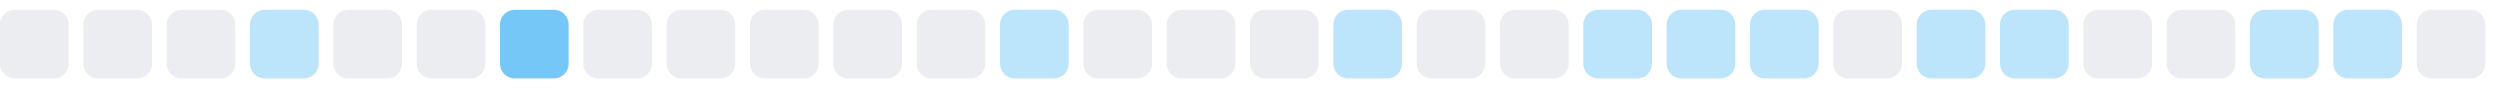
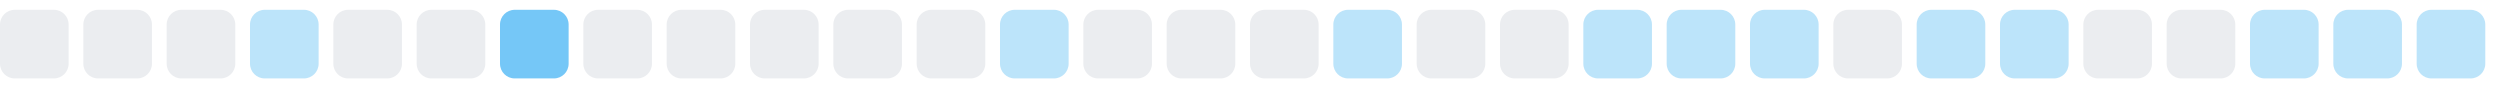
<svg xmlns="http://www.w3.org/2000/svg" width="255" height="9">
  <style>
        .level0 { fill: #ebedf0; }
        .level1 { fill: #bce4fa; }
        .level2 { fill: #75c7f7; }
        .level3 { fill: #30a9f2; }
        .level4 { fill: #008ee6; }
        @media (prefers-color-scheme: dark) {
          .level0 { fill: #161b22; }
          .level1 { fill: #0b3b5c; }
          .level2 { fill: #0a6299; }
          .level3 { fill: #008ee6; }
          .level4 { fill: #5bc4ff; }
        }
      </style>
  <rect x="0.0" y="1" width="7" height="7" rx="1.5" ry="1.5" class="level0" />
  <rect x="8.5" y="1" width="7" height="7" rx="1.5" ry="1.5" class="level0" />
  <rect x="17.0" y="1" width="7" height="7" rx="1.5" ry="1.5" class="level0" />
  <rect x="25.5" y="1" width="7" height="7" rx="1.5" ry="1.5" class="level1" />
  <rect x="34.0" y="1" width="7" height="7" rx="1.5" ry="1.5" class="level0" />
  <rect x="42.5" y="1" width="7" height="7" rx="1.5" ry="1.5" class="level0" />
  <rect x="51.0" y="1" width="7" height="7" rx="1.5" ry="1.5" class="level2" />
  <rect x="59.5" y="1" width="7" height="7" rx="1.5" ry="1.5" class="level0" />
  <rect x="68.0" y="1" width="7" height="7" rx="1.5" ry="1.5" class="level0" />
  <rect x="76.5" y="1" width="7" height="7" rx="1.5" ry="1.5" class="level0" />
  <rect x="85.0" y="1" width="7" height="7" rx="1.5" ry="1.5" class="level0" />
  <rect x="93.5" y="1" width="7" height="7" rx="1.5" ry="1.5" class="level0" />
  <rect x="102.0" y="1" width="7" height="7" rx="1.5" ry="1.5" class="level1" />
  <rect x="110.5" y="1" width="7" height="7" rx="1.5" ry="1.5" class="level0" />
  <rect x="119.0" y="1" width="7" height="7" rx="1.5" ry="1.5" class="level0" />
  <rect x="127.5" y="1" width="7" height="7" rx="1.5" ry="1.5" class="level0" />
  <rect x="136.0" y="1" width="7" height="7" rx="1.5" ry="1.5" class="level1" />
  <rect x="144.5" y="1" width="7" height="7" rx="1.5" ry="1.5" class="level0" />
  <rect x="153.0" y="1" width="7" height="7" rx="1.5" ry="1.5" class="level0" />
  <rect x="161.5" y="1" width="7" height="7" rx="1.5" ry="1.5" class="level1" />
  <rect x="170.0" y="1" width="7" height="7" rx="1.5" ry="1.5" class="level1" />
  <rect x="178.5" y="1" width="7" height="7" rx="1.5" ry="1.5" class="level1" />
  <rect x="187.0" y="1" width="7" height="7" rx="1.5" ry="1.5" class="level0" />
  <rect x="195.5" y="1" width="7" height="7" rx="1.5" ry="1.5" class="level1" />
  <rect x="204.0" y="1" width="7" height="7" rx="1.5" ry="1.5" class="level1" />
  <rect x="212.5" y="1" width="7" height="7" rx="1.5" ry="1.5" class="level0" />
  <rect x="221.0" y="1" width="7" height="7" rx="1.5" ry="1.5" class="level0" />
  <rect x="229.5" y="1" width="7" height="7" rx="1.5" ry="1.5" class="level1" />
  <rect x="238.0" y="1" width="7" height="7" rx="1.5" ry="1.5" class="level1" />
-   <rect x="246.5" y="1" width="7" height="7" rx="1.5" ry="1.5" class="level0" />
+   <rect x="246.5" y="1" width="7" height="7" rx="1.5" ry="1.5" class="level1" />
</svg>
